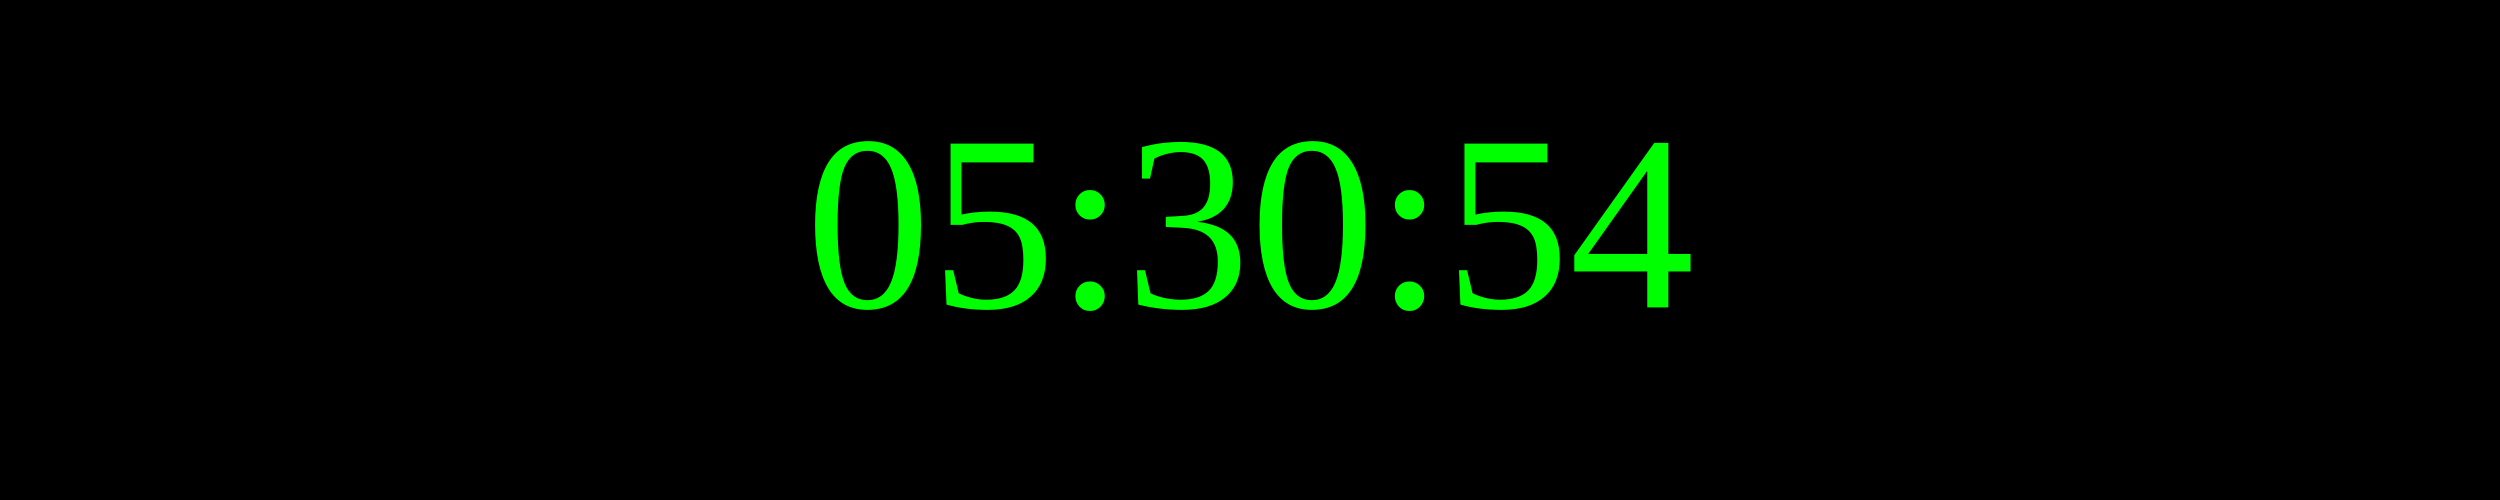
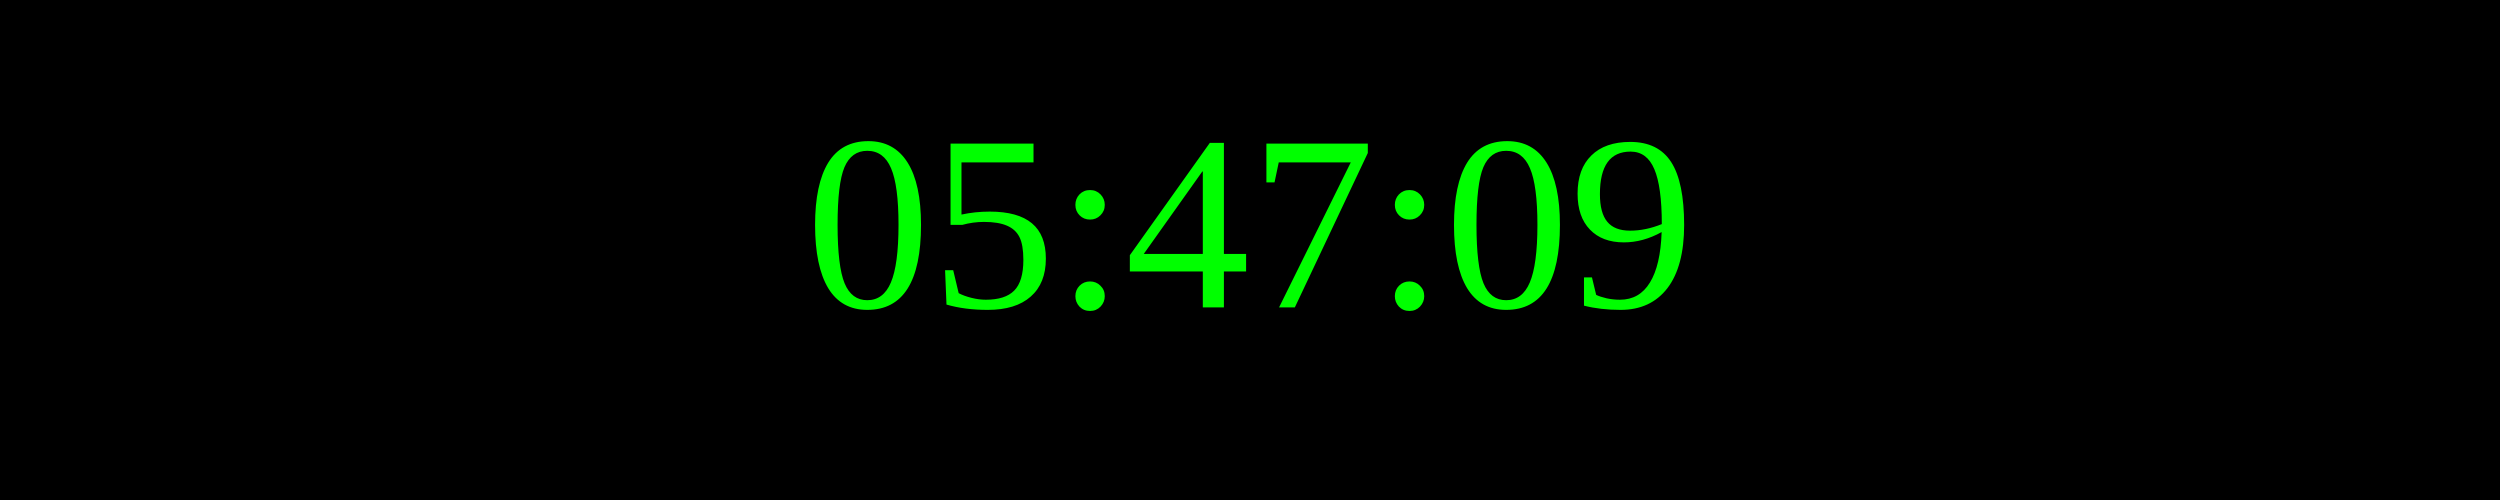
<svg xmlns="http://www.w3.org/2000/svg" width="250" height="50">
  <rect width="100%" height="100%" fill="black" />
  <text x="50%" y="50%" font-size="25" fill="lime" text-anchor="middle" dominant-baseline="middle">
- 05:30:54
+ 05:47:09
</text>
</svg>
